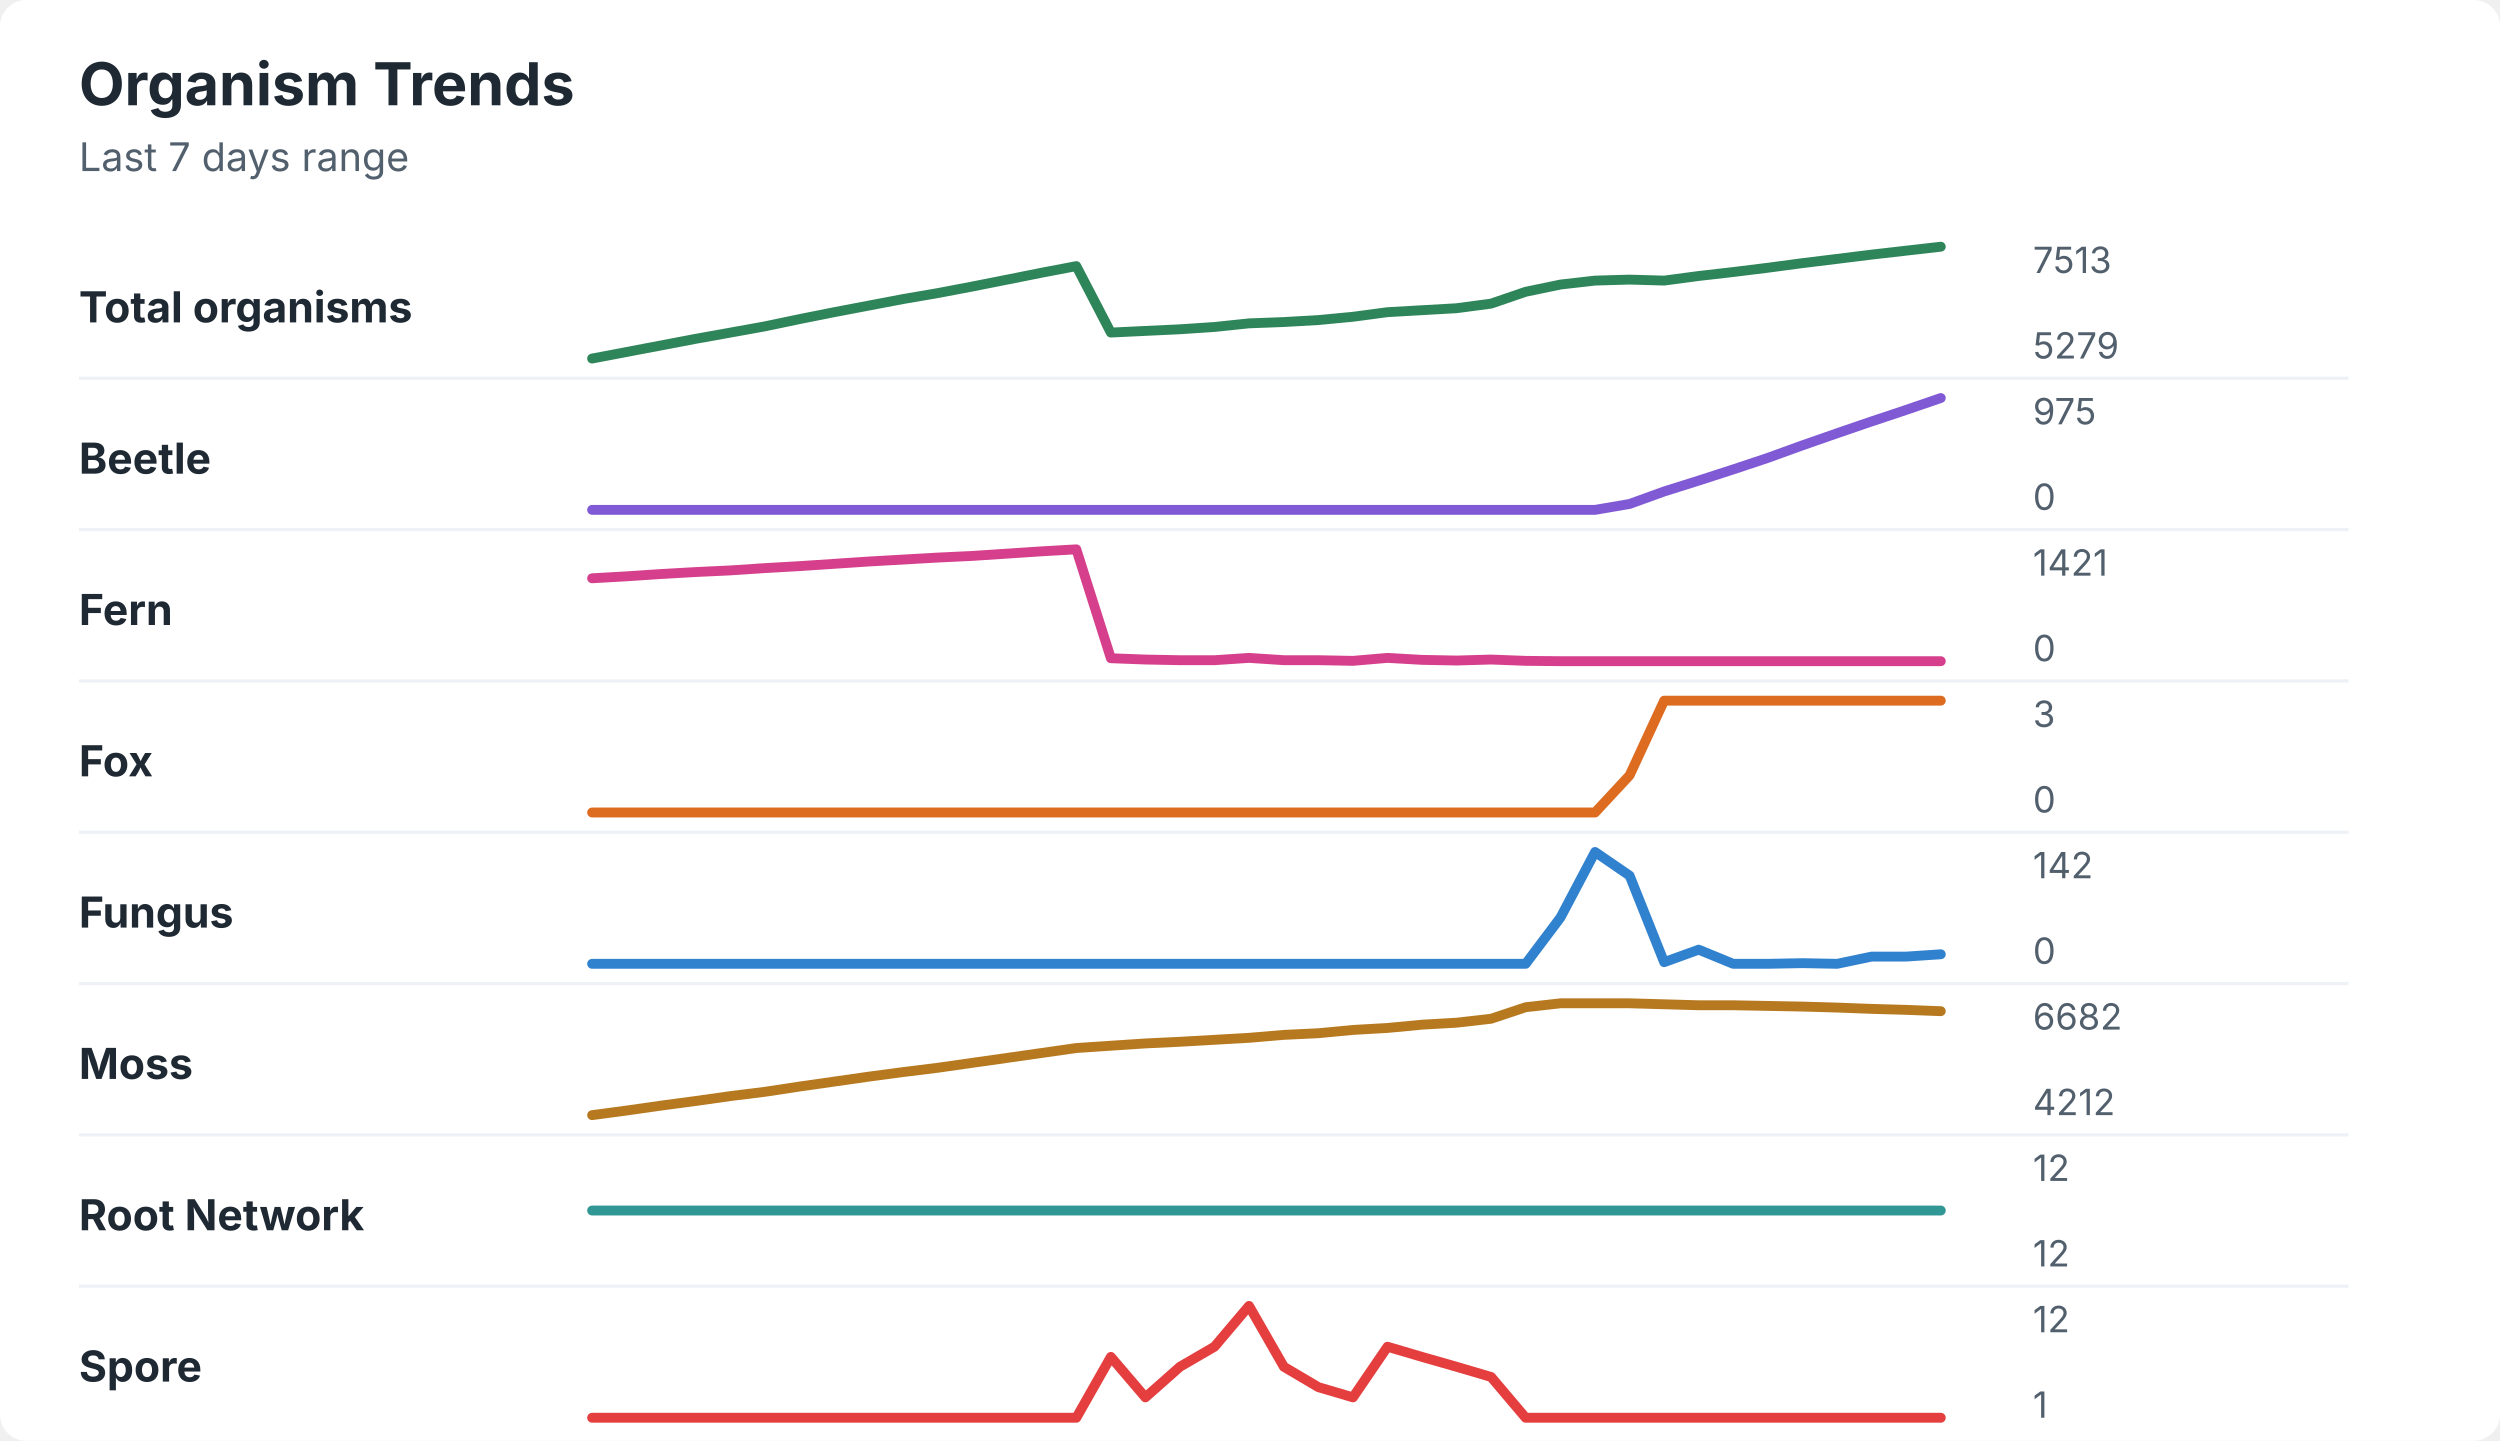
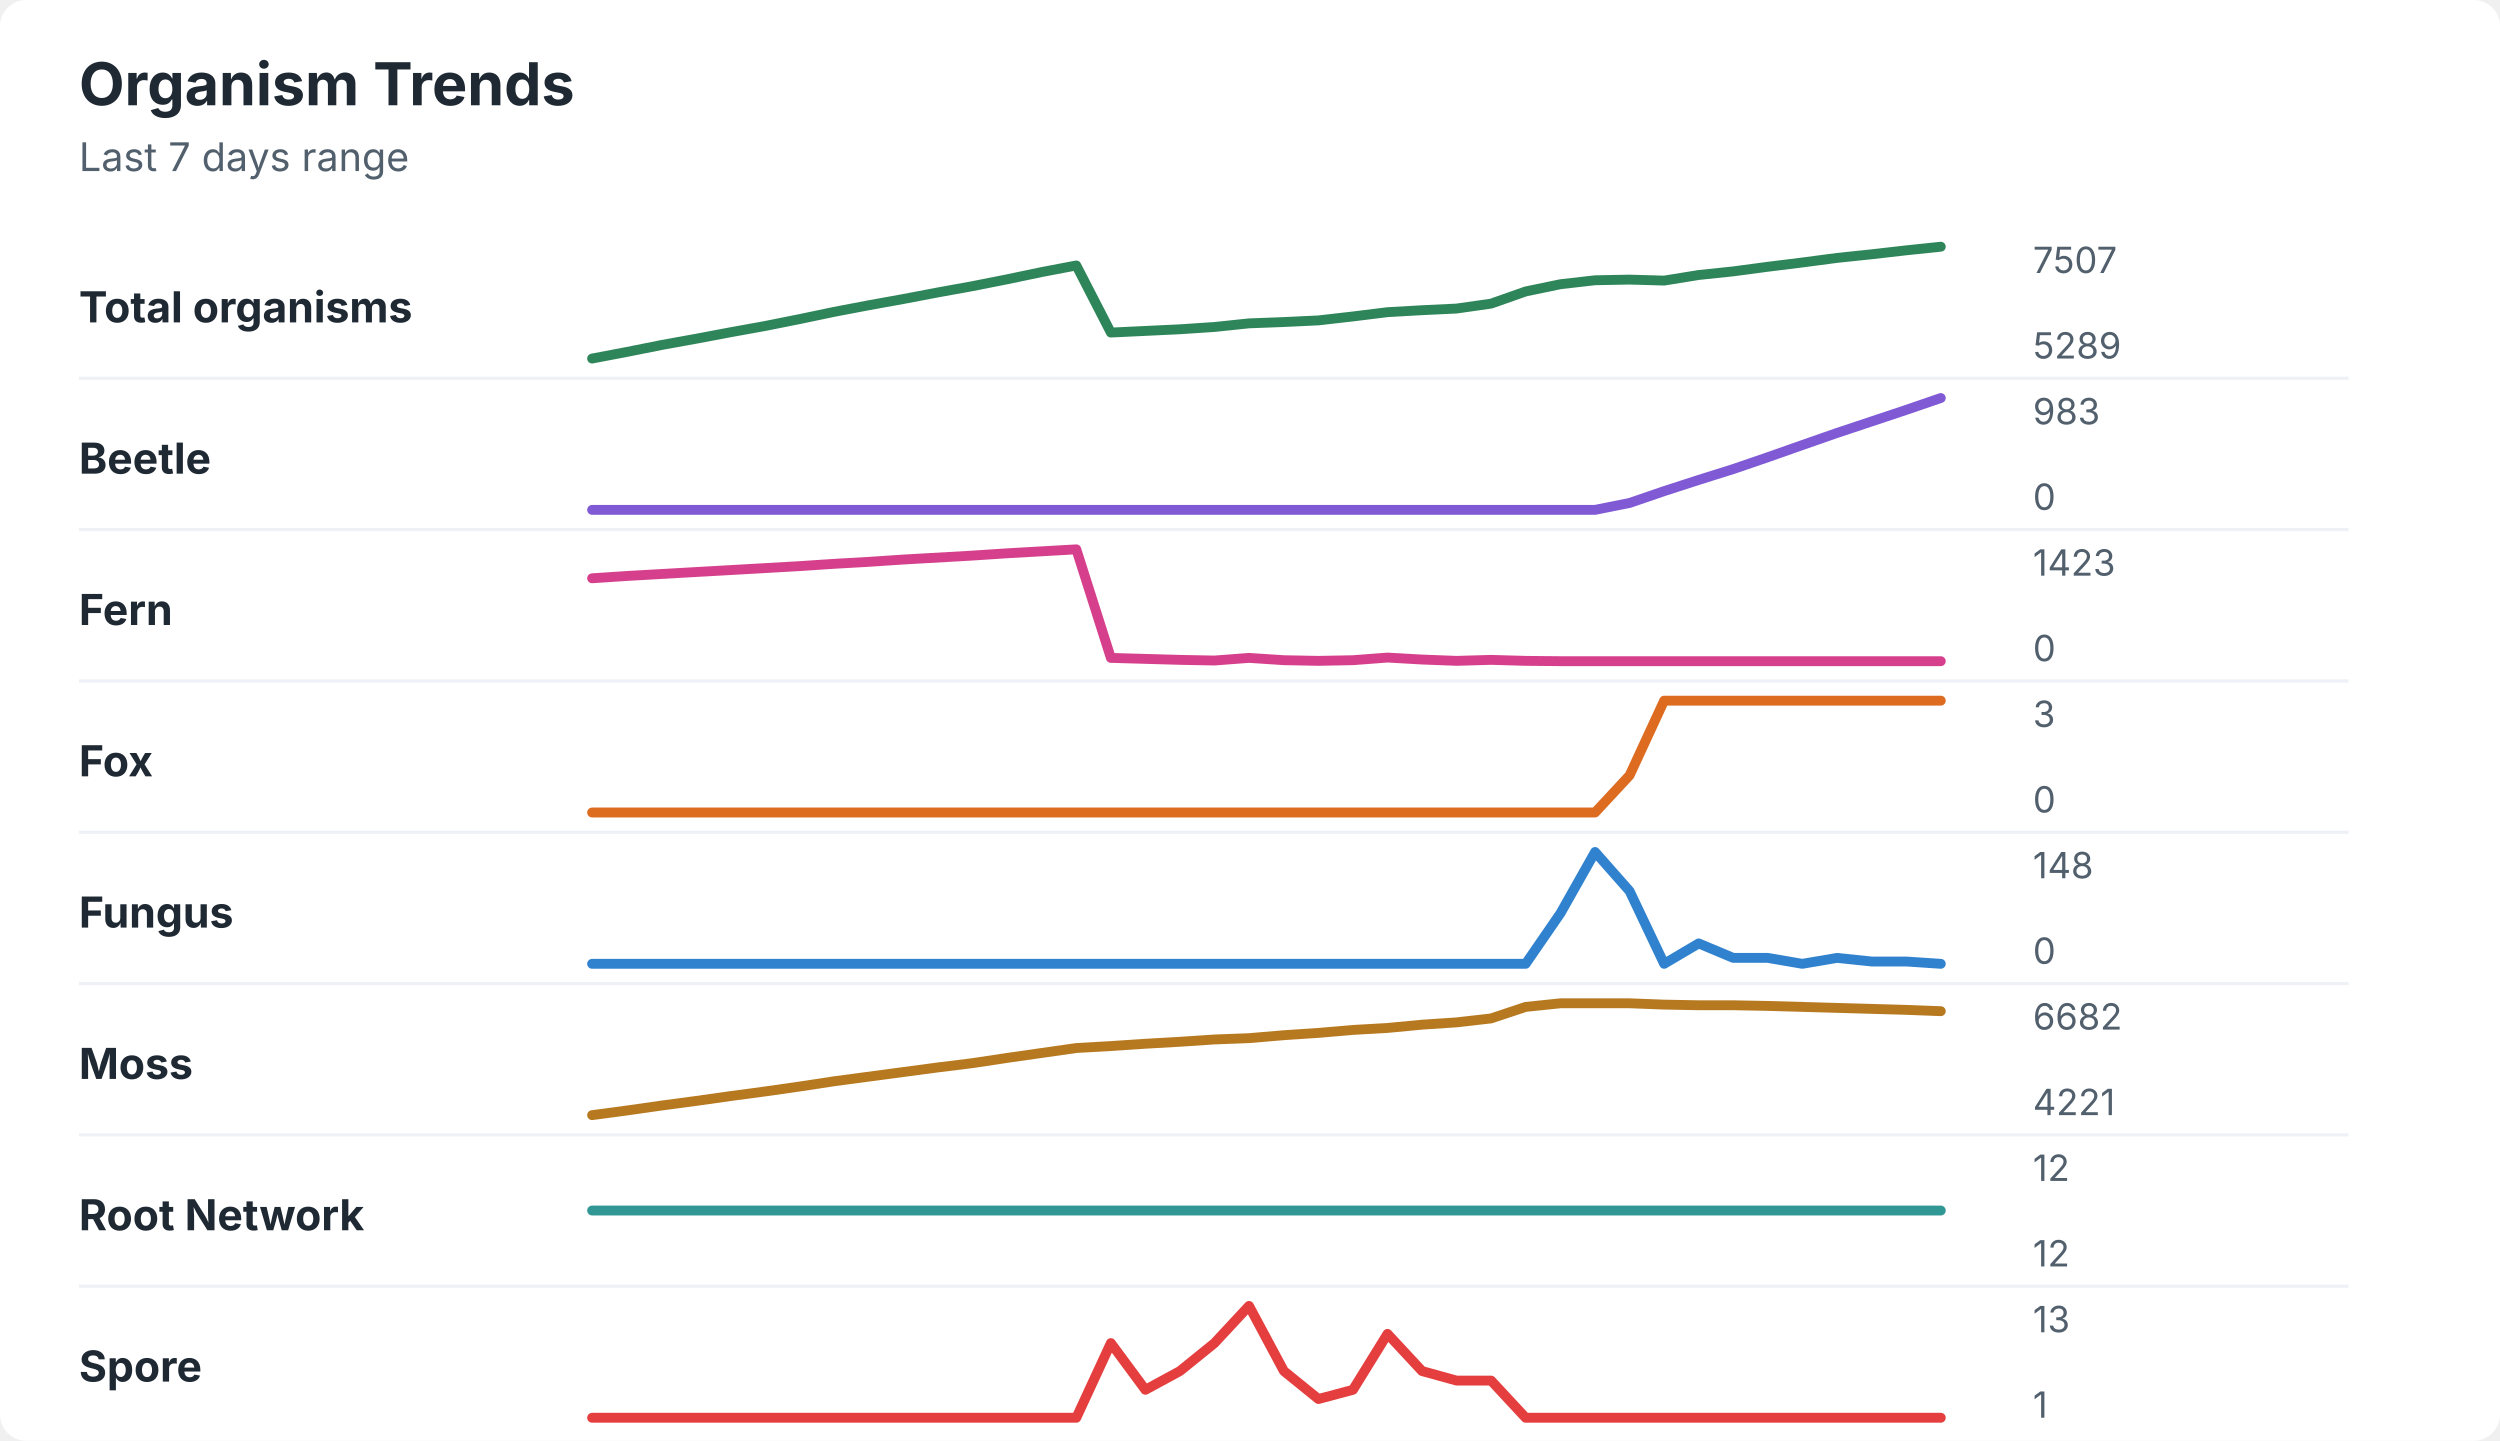
<svg xmlns="http://www.w3.org/2000/svg" width="760" height="438" viewBox="0 0 760 438" role="img" aria-labelledby="title desc">
  <rect width="760" height="438" rx="8" fill="#ffffff" />
  <style>
    text { font-family: -apple-system, BlinkMacSystemFont, "Segoe UI", sans-serif; }
    .title { font-size: 18px; font-weight: 700; fill: #1f2933; }
    .subtitle { font-size: 12px; fill: #52606d; }
    .label { font-size: 13px; font-weight: 650; fill: #1f2933; }
    .axis-value { font-size: 11px; fill: #52606d; }
    .separator { stroke: #eef2f7; stroke-width: 1; }
  </style>
  <text x="24" y="32" class="title">Organism Trends</text>
  <text x="24" y="52" class="subtitle">Last 7 days range</text>
  <text x="24" y="98" class="label">Total organisms</text>
-   <polyline points="180.0,109.0 190.5,107.0 201.0,105.0 211.5,103.0 222.1,101.1 232.6,99.2 243.1,97.0 253.6,94.9 264.1,92.9 274.6,90.9 285.1,89.1 295.6,87.1 306.2,85.0 316.7,82.9 327.2,80.9 337.7,101.1 348.2,100.6 358.7,100.1 369.2,99.4 379.7,98.3 390.3,97.9 400.8,97.3 411.3,96.3 421.8,94.9 432.3,94.3 442.8,93.7 453.3,92.3 463.8,88.7 474.4,86.5 484.9,85.3 495.4,85.0 505.9,85.3 516.4,83.9 526.9,82.7 537.4,81.4 547.9,80.0 558.5,78.7 569.0,77.4 579.5,76.2 590.0,75.0 " fill="none" stroke="#2f855a" stroke-width="3" stroke-linecap="round" stroke-linejoin="round" />
-   <text x="618" y="83" class="axis-value">7513</text>
-   <text x="618" y="109" class="axis-value">5279</text>
+   <polyline points="180.0,109.0 190.5,107.0 201.0,104.9 211.5,103.0 222.1,101.0 232.6,99.1 243.1,97.0 253.6,94.8 264.1,92.8 274.6,90.9 285.1,88.9 295.6,87.0 306.2,84.9 316.7,82.7 327.2,80.7 337.7,101.1 348.2,100.6 358.7,100.1 369.2,99.4 379.7,98.3 390.3,97.9 400.8,97.4 411.3,96.2 421.8,94.9 432.3,94.3 442.8,93.8 453.3,92.3 463.8,88.6 474.4,86.4 484.9,85.2 495.4,85.0 505.9,85.3 516.4,83.6 526.9,82.5 537.4,81.1 547.9,79.8 558.5,78.4 569.0,77.3 579.5,76.1 590.0,75.0 " fill="none" stroke="#2f855a" stroke-width="3" stroke-linecap="round" stroke-linejoin="round" />
+   <text x="618" y="83" class="axis-value">7507</text>
+   <text x="618" y="109" class="axis-value">5289</text>
  <line x1="24" y1="115.0" x2="714" y2="115.0" class="separator" />
  <text x="24" y="144" class="label">Beetle</text>
-   <polyline points="180.0,155.0 190.5,155.0 201.0,155.0 211.5,155.0 222.1,155.0 232.6,155.0 243.1,155.0 253.6,155.0 264.1,155.0 274.6,155.0 285.1,155.0 295.6,155.0 306.2,155.0 316.7,155.0 327.2,155.0 337.7,155.0 348.2,155.0 358.7,155.0 369.2,155.0 379.7,155.0 390.3,155.0 400.8,155.0 411.3,155.0 421.8,155.0 432.3,155.0 442.8,155.0 453.3,155.0 463.8,155.0 474.4,155.0 484.9,155.0 495.4,153.2 505.9,149.4 516.4,146.1 526.9,142.7 537.4,139.2 547.9,135.4 558.5,131.7 569.0,128.1 579.5,124.6 590.0,121.0 " fill="none" stroke="#805ad5" stroke-width="3" stroke-linecap="round" stroke-linejoin="round" />
-   <text x="618" y="129" class="axis-value">975</text>
+   <polyline points="180.0,155.0 190.5,155.0 201.0,155.0 211.5,155.0 222.1,155.0 232.6,155.0 243.1,155.0 253.6,155.0 264.1,155.0 274.6,155.0 285.1,155.0 295.6,155.0 306.2,155.0 316.7,155.0 327.2,155.0 337.7,155.0 348.2,155.0 358.7,155.0 369.2,155.0 379.7,155.0 390.3,155.0 400.8,155.0 411.3,155.0 421.8,155.0 432.3,155.0 442.8,155.0 453.3,155.0 463.8,155.0 474.4,155.0 484.9,155.0 495.4,152.9 505.9,149.3 516.4,145.9 526.9,142.6 537.4,139.0 547.9,135.3 558.5,131.6 569.0,128.1 579.5,124.6 590.0,121.0 " fill="none" stroke="#805ad5" stroke-width="3" stroke-linecap="round" stroke-linejoin="round" />
+   <text x="618" y="129" class="axis-value">983</text>
  <text x="618" y="155" class="axis-value">0</text>
  <line x1="24" y1="161.0" x2="714" y2="161.0" class="separator" />
  <text x="24" y="190" class="label">Fern</text>
-   <polyline points="180.0,175.8 190.5,175.2 201.0,174.5 211.5,173.9 222.1,173.4 232.6,172.7 243.1,172.1 253.6,171.4 264.1,170.7 274.6,170.1 285.1,169.5 295.6,169.0 306.2,168.3 316.7,167.6 327.2,167.0 337.7,200.1 348.2,200.5 358.7,200.7 369.2,200.7 379.7,200.0 390.3,200.7 400.8,200.7 411.3,200.9 421.8,200.0 432.3,200.6 442.8,200.8 453.3,200.5 463.8,200.9 474.4,201.0 484.9,201.0 495.4,201.0 505.9,201.0 516.4,201.0 526.9,201.0 537.4,201.0 547.9,201.0 558.5,201.0 569.0,201.0 579.5,201.0 590.0,201.0 " fill="none" stroke="#d53f8c" stroke-width="3" stroke-linecap="round" stroke-linejoin="round" />
-   <text x="618" y="175" class="axis-value">1421</text>
+   <polyline points="180.0,175.8 190.5,175.1 201.0,174.5 211.5,173.9 222.1,173.3 232.6,172.7 243.1,172.1 253.6,171.4 264.1,170.8 274.6,170.1 285.1,169.5 295.6,168.9 306.2,168.2 316.7,167.6 327.2,167.0 337.7,200.0 348.2,200.3 358.7,200.6 369.2,200.8 379.7,200.0 390.3,200.7 400.8,200.9 411.3,200.7 421.8,199.9 432.3,200.5 442.8,200.9 453.3,200.6 463.8,200.9 474.4,201.0 484.9,201.0 495.4,201.0 505.9,201.0 516.4,201.0 526.9,201.0 537.4,201.0 547.9,201.0 558.5,201.0 569.0,201.0 579.5,201.0 590.0,201.0 " fill="none" stroke="#d53f8c" stroke-width="3" stroke-linecap="round" stroke-linejoin="round" />
+   <text x="618" y="175" class="axis-value">1423</text>
  <text x="618" y="201" class="axis-value">0</text>
  <line x1="24" y1="207.0" x2="714" y2="207.0" class="separator" />
  <text x="24" y="236" class="label">Fox</text>
  <polyline points="180.0,247.0 190.5,247.0 201.0,247.0 211.5,247.0 222.1,247.0 232.6,247.0 243.1,247.0 253.6,247.0 264.1,247.0 274.6,247.0 285.1,247.0 295.6,247.0 306.2,247.0 316.7,247.0 327.2,247.0 337.7,247.0 348.2,247.0 358.7,247.0 369.2,247.0 379.7,247.0 390.3,247.0 400.8,247.0 411.3,247.0 421.8,247.0 432.3,247.0 442.8,247.0 453.3,247.0 463.8,247.0 474.4,247.0 484.9,247.0 495.4,235.7 505.9,213.0 516.4,213.0 526.9,213.0 537.4,213.0 547.9,213.0 558.5,213.0 569.0,213.0 579.5,213.0 590.0,213.0 " fill="none" stroke="#dd6b20" stroke-width="3" stroke-linecap="round" stroke-linejoin="round" />
  <text x="618" y="221" class="axis-value">3</text>
  <text x="618" y="247" class="axis-value">0</text>
  <line x1="24" y1="253.0" x2="714" y2="253.0" class="separator" />
  <text x="24" y="282" class="label">Fungus</text>
-   <polyline points="180.0,293.0 190.5,293.0 201.0,293.0 211.5,293.0 222.1,293.0 232.6,293.0 243.1,293.0 253.6,293.0 264.1,293.0 274.6,293.0 285.1,293.0 295.6,293.0 306.2,293.0 316.7,293.0 327.2,293.0 337.7,293.0 348.2,293.0 358.7,293.0 369.2,293.0 379.7,293.0 390.3,293.0 400.8,293.0 411.3,293.0 421.8,293.0 432.3,293.0 442.8,293.0 453.3,293.0 463.8,293.0 474.4,278.9 484.9,259.0 495.4,266.2 505.9,292.5 516.4,288.7 526.9,293.0 537.4,293.0 547.9,292.8 558.5,293.0 569.0,290.8 579.5,290.8 590.0,290.1 " fill="none" stroke="#3182ce" stroke-width="3" stroke-linecap="round" stroke-linejoin="round" />
-   <text x="618" y="267" class="axis-value">142</text>
+   <polyline points="180.0,293.0 190.5,293.0 201.0,293.0 211.5,293.0 222.1,293.0 232.6,293.0 243.1,293.0 253.6,293.0 264.1,293.0 274.6,293.0 285.1,293.0 295.6,293.0 306.2,293.0 316.7,293.0 327.2,293.0 337.7,293.0 348.2,293.0 358.7,293.0 369.2,293.0 379.7,293.0 390.3,293.0 400.8,293.0 411.3,293.0 421.8,293.0 432.3,293.0 442.8,293.0 453.3,293.0 463.8,293.0 474.4,277.6 484.9,259.0 495.4,270.9 505.9,293.0 516.4,286.8 526.9,291.2 537.4,291.2 547.9,293.0 558.5,291.2 569.0,292.3 579.5,292.3 590.0,293.0 " fill="none" stroke="#3182ce" stroke-width="3" stroke-linecap="round" stroke-linejoin="round" />
+   <text x="618" y="267" class="axis-value">148</text>
  <text x="618" y="293" class="axis-value">0</text>
  <line x1="24" y1="299.0" x2="714" y2="299.0" class="separator" />
  <text x="24" y="328" class="label">Moss</text>
-   <polyline points="180.0,339.0 190.5,337.6 201.0,336.1 211.5,334.7 222.1,333.2 232.6,331.9 243.1,330.3 253.6,328.8 264.1,327.3 274.6,325.9 285.1,324.6 295.6,323.1 306.2,321.6 316.7,320.1 327.2,318.6 337.7,317.9 348.2,317.2 358.7,316.7 369.2,316.1 379.7,315.5 390.3,314.6 400.8,314.1 411.3,313.1 421.8,312.5 432.3,311.5 442.8,310.9 453.3,309.7 463.8,306.2 474.4,305.0 484.9,305.0 495.4,305.0 505.9,305.3 516.4,305.6 526.9,305.6 537.4,305.8 547.9,306.0 558.5,306.3 569.0,306.7 579.5,307.0 590.0,307.4 " fill="none" stroke="#b7791f" stroke-width="3" stroke-linecap="round" stroke-linejoin="round" />
+   <polyline points="180.0,339.0 190.5,337.6 201.0,336.1 211.5,334.7 222.1,333.2 232.6,331.8 243.1,330.3 253.6,328.7 264.1,327.3 274.6,325.9 285.1,324.5 295.6,323.2 306.2,321.6 316.7,320.1 327.2,318.6 337.7,318.0 348.2,317.3 358.7,316.7 369.2,316.0 379.7,315.6 390.3,314.7 400.8,314.0 411.3,313.1 421.8,312.5 432.3,311.5 442.8,310.8 453.3,309.6 463.8,306.1 474.4,305.0 484.9,305.0 495.4,305.0 505.9,305.4 516.4,305.6 526.9,305.6 537.4,305.8 547.9,306.1 558.5,306.4 569.0,306.7 579.5,307.0 590.0,307.4 " fill="none" stroke="#b7791f" stroke-width="3" stroke-linecap="round" stroke-linejoin="round" />
  <text x="618" y="313" class="axis-value">6682</text>
-   <text x="618" y="339" class="axis-value">4212</text>
+   <text x="618" y="339" class="axis-value">4221</text>
  <line x1="24" y1="345.0" x2="714" y2="345.0" class="separator" />
  <text x="24" y="374" class="label">Root Network</text>
  <polyline points="180.0,368.0 190.5,368.0 201.0,368.0 211.5,368.0 222.1,368.0 232.6,368.0 243.1,368.0 253.6,368.0 264.1,368.0 274.6,368.0 285.1,368.0 295.6,368.0 306.2,368.0 316.7,368.0 327.2,368.0 337.7,368.0 348.2,368.0 358.7,368.0 369.2,368.0 379.7,368.0 390.3,368.0 400.8,368.0 411.3,368.0 421.8,368.0 432.3,368.0 442.8,368.0 453.3,368.0 463.8,368.0 474.4,368.0 484.9,368.0 495.4,368.0 505.9,368.0 516.4,368.0 526.9,368.0 537.4,368.0 547.9,368.0 558.5,368.0 569.0,368.0 579.5,368.0 590.0,368.0 " fill="none" stroke="#319795" stroke-width="3" stroke-linecap="round" stroke-linejoin="round" />
  <text x="618" y="359" class="axis-value">12</text>
  <text x="618" y="385" class="axis-value">12</text>
  <line x1="24" y1="391.0" x2="714" y2="391.0" class="separator" />
  <text x="24" y="420" class="label">Spore</text>
-   <polyline points="180.0,431.0 190.5,431.0 201.0,431.0 211.5,431.0 222.1,431.0 232.6,431.0 243.1,431.0 253.6,431.0 264.1,431.0 274.6,431.0 285.1,431.0 295.6,431.0 306.2,431.0 316.7,431.0 327.2,431.0 337.7,412.5 348.2,424.8 358.7,415.5 369.2,409.4 379.7,397.0 390.3,415.5 400.8,421.7 411.3,424.8 421.8,409.4 432.3,412.5 442.8,415.5 453.3,418.6 463.8,431.0 474.4,431.0 484.9,431.0 495.4,431.0 505.9,431.0 516.4,431.0 526.9,431.0 537.4,431.0 547.9,431.0 558.5,431.0 569.0,431.0 579.5,431.0 590.0,431.0 " fill="none" stroke="#e53e3e" stroke-width="3" stroke-linecap="round" stroke-linejoin="round" />
-   <text x="618" y="405" class="axis-value">12</text>
+   <polyline points="180.0,431.0 190.5,431.0 201.0,431.0 211.5,431.0 222.1,431.0 232.6,431.0 243.1,431.0 253.6,431.0 264.1,431.0 274.6,431.0 285.1,431.0 295.6,431.0 306.2,431.0 316.7,431.0 327.2,431.0 337.7,408.3 348.2,422.5 358.7,416.8 369.2,408.3 379.7,397.0 390.3,416.8 400.8,425.3 411.3,422.5 421.8,405.5 432.3,416.8 442.8,419.7 453.3,419.7 463.8,431.0 474.4,431.0 484.9,431.0 495.4,431.0 505.9,431.0 516.4,431.0 526.9,431.0 537.4,431.0 547.9,431.0 558.5,431.0 569.0,431.0 579.5,431.0 590.0,431.0 " fill="none" stroke="#e53e3e" stroke-width="3" stroke-linecap="round" stroke-linejoin="round" />
+   <text x="618" y="405" class="axis-value">13</text>
  <text x="618" y="431" class="axis-value">1</text>
</svg>
